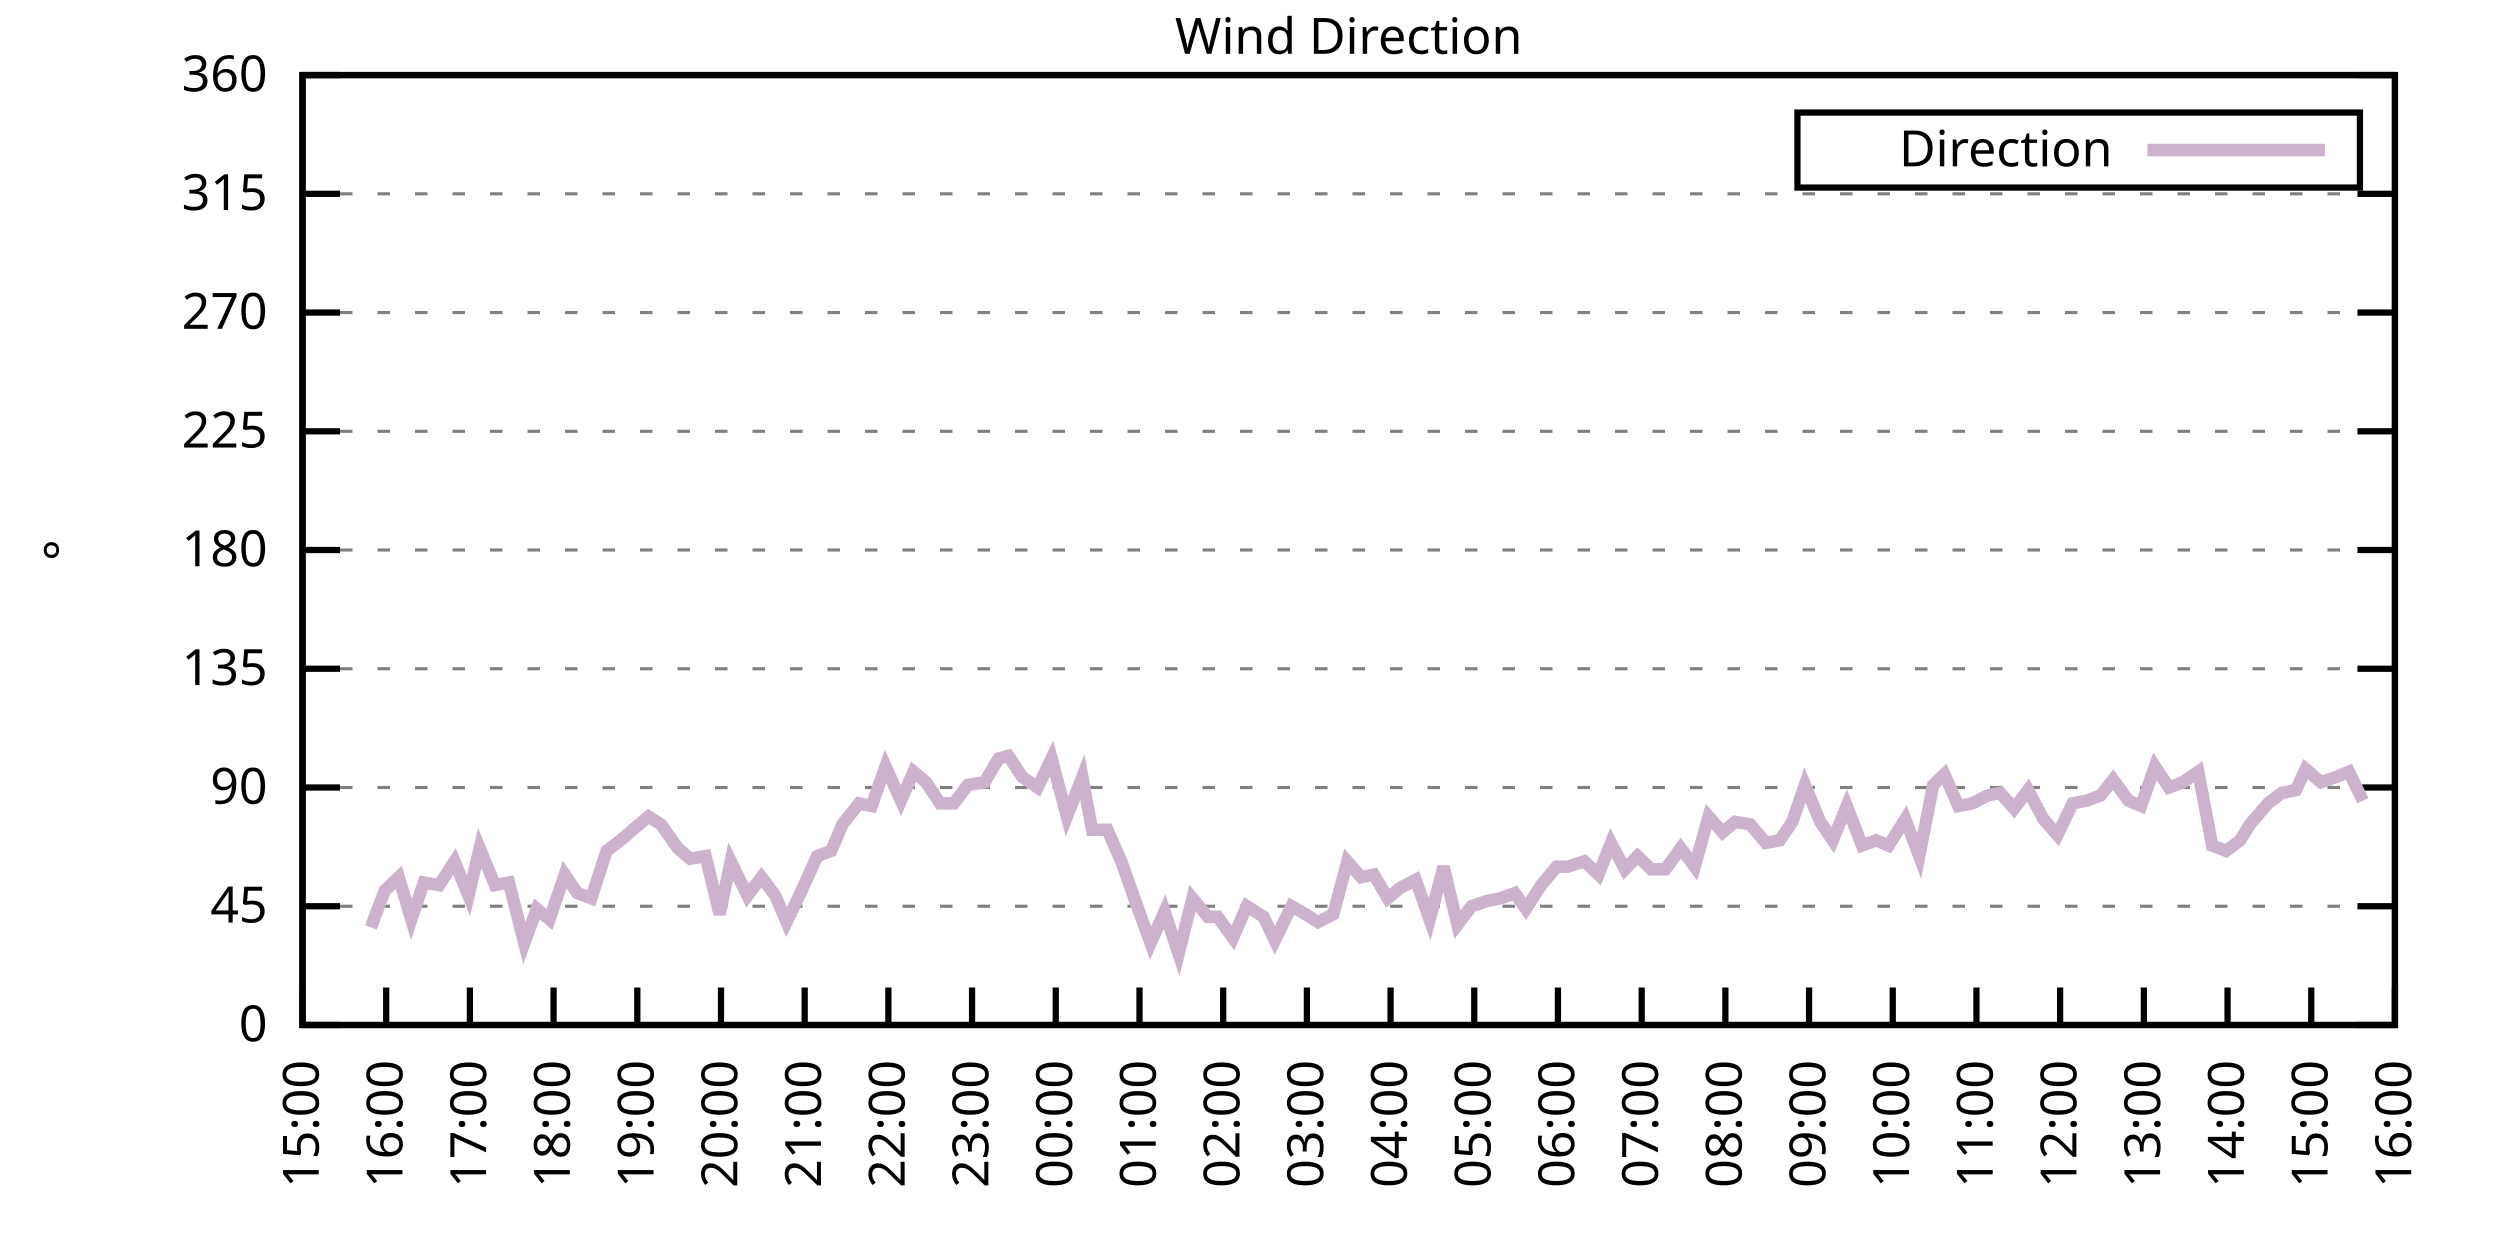
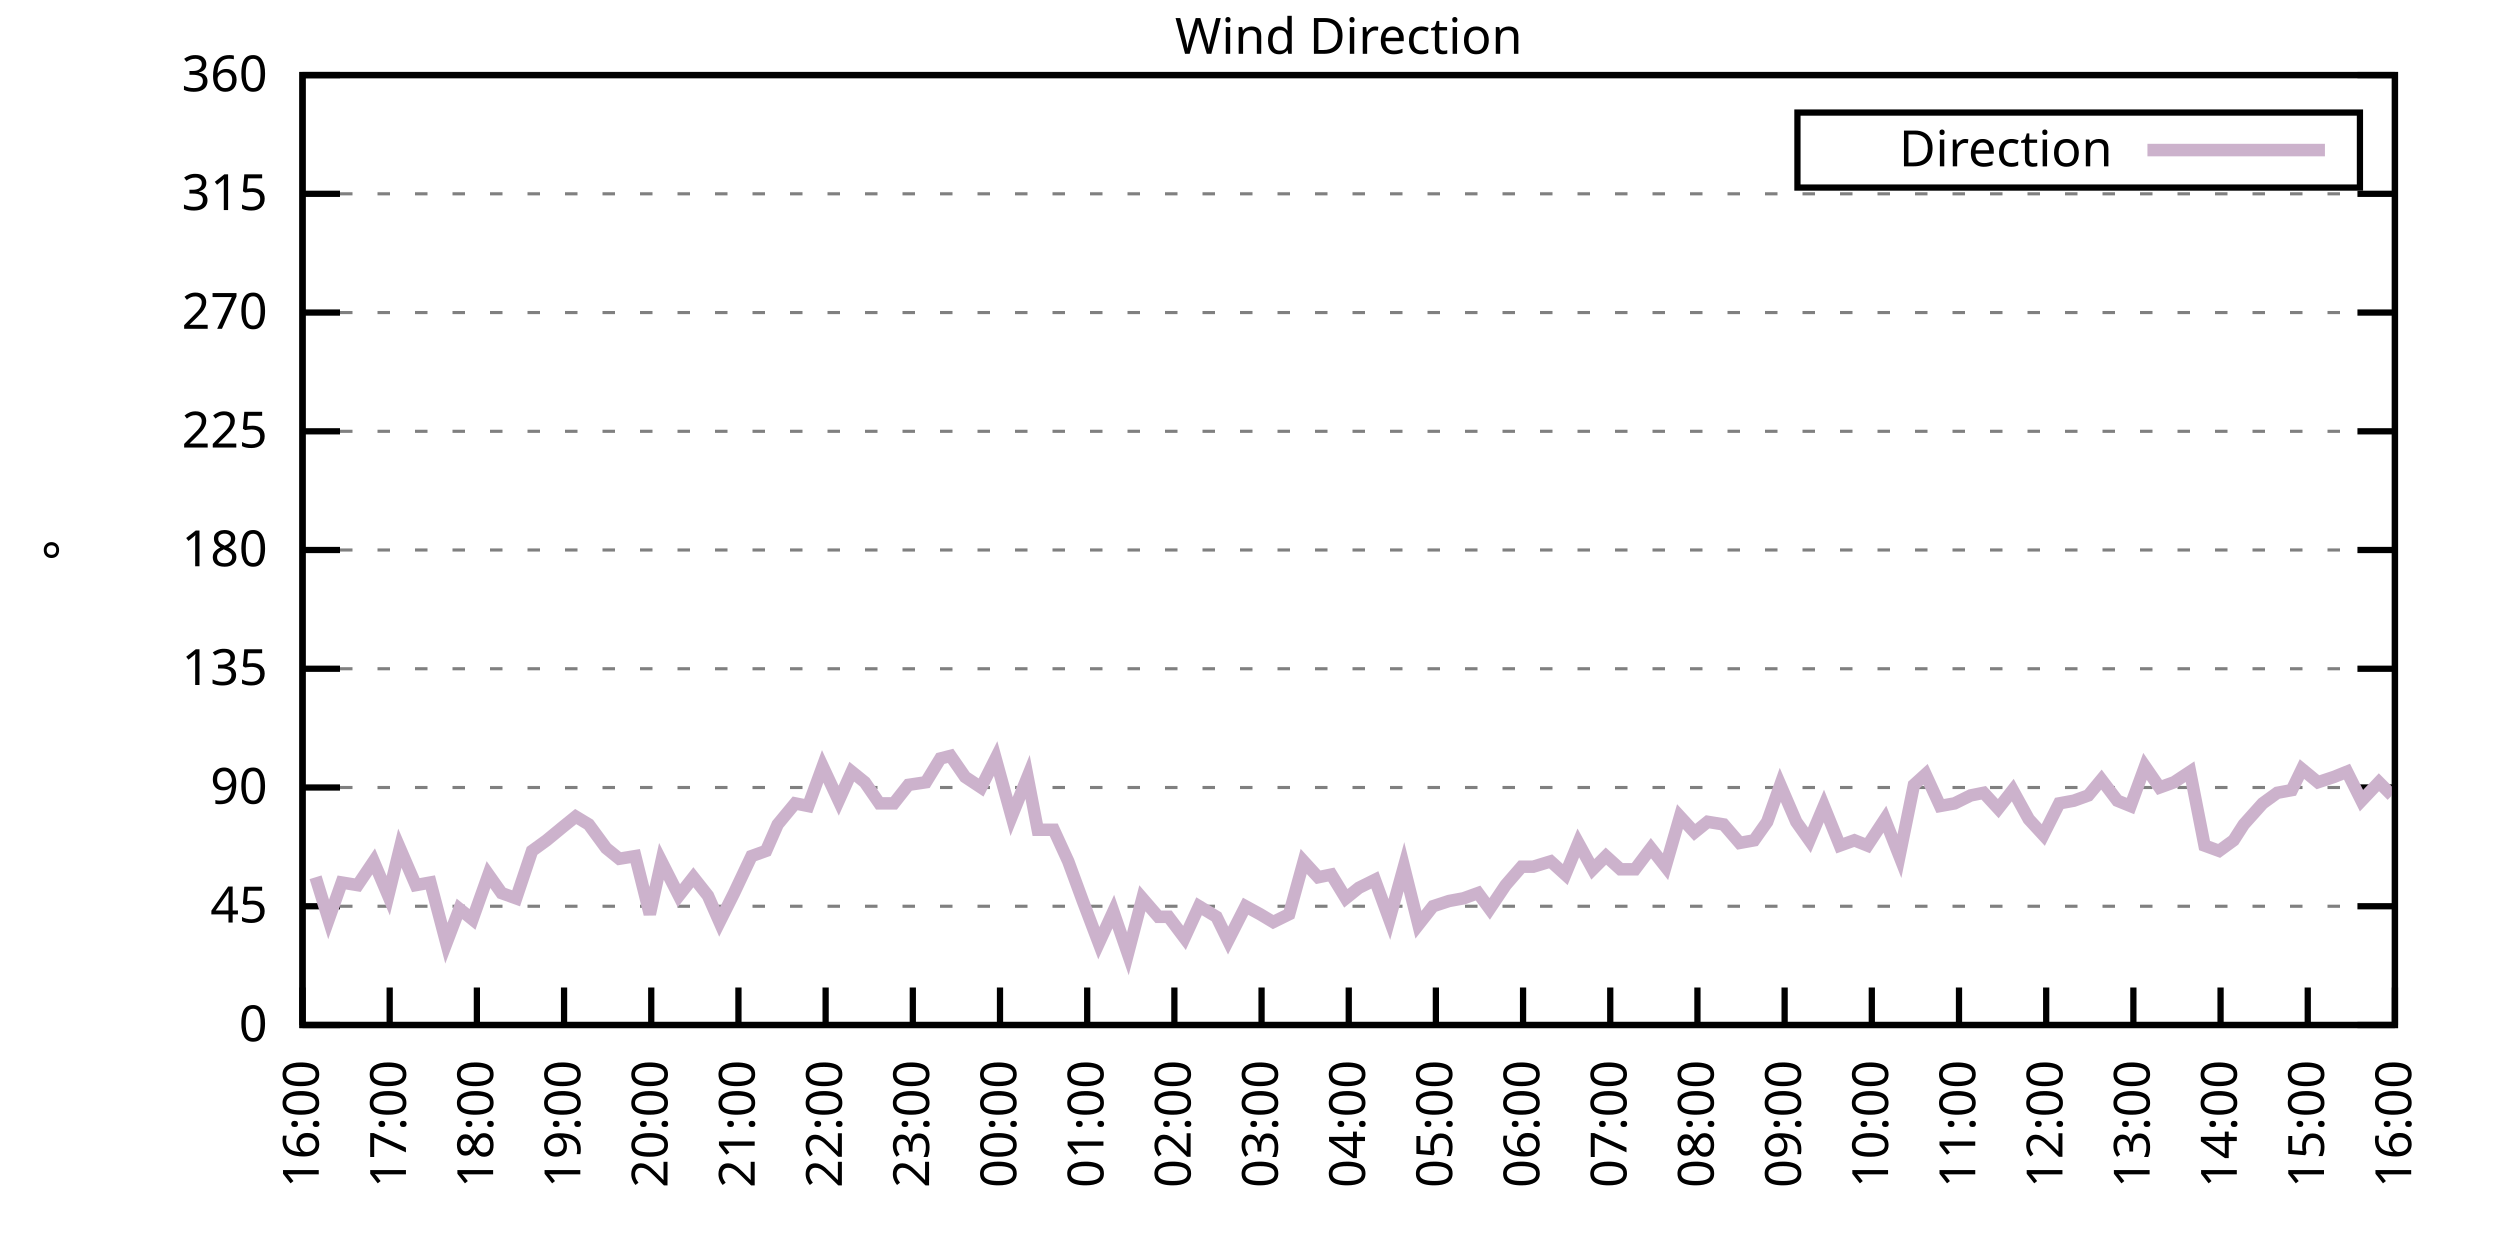
<svg xmlns="http://www.w3.org/2000/svg" xmlns:xlink="http://www.w3.org/1999/xlink" width="400" height="200" viewBox="0 0 400 200">
  <g id="gnuplot_canvas">
    <rect x="0" y="0" width="400" height="200" fill="none" />
    <defs>
      <circle id="gpDot" r="0.5" stroke-width="0.5" stroke="currentColor" />
      <path id="gpPt0" stroke-width="0.333" stroke="currentColor" d="M-1,0 h2 M0,-1 v2" />
      <path id="gpPt1" stroke-width="0.333" stroke="currentColor" d="M-1,-1 L1,1 M1,-1 L-1,1" />
      <path id="gpPt2" stroke-width="0.333" stroke="currentColor" d="M-1,0 L1,0 M0,-1 L0,1 M-1,-1 L1,1 M-1,1 L1,-1" />
      <rect id="gpPt3" stroke-width="0.333" stroke="currentColor" x="-1" y="-1" width="2" height="2" />
      <rect id="gpPt4" stroke-width="0.333" stroke="currentColor" fill="currentColor" x="-1" y="-1" width="2" height="2" />
      <circle id="gpPt5" stroke-width="0.333" stroke="currentColor" cx="0" cy="0" r="1" />
      <use xlink:href="#gpPt5" id="gpPt6" fill="currentColor" stroke="none" />
      <path id="gpPt7" stroke-width="0.333" stroke="currentColor" d="M0,-1.33 L-1.33,0.67 L1.33,0.67 z" />
      <use xlink:href="#gpPt7" id="gpPt8" fill="currentColor" stroke="none" />
      <use xlink:href="#gpPt7" id="gpPt9" stroke="currentColor" transform="rotate(180)" />
      <use xlink:href="#gpPt9" id="gpPt10" fill="currentColor" stroke="none" />
      <use xlink:href="#gpPt3" id="gpPt11" stroke="currentColor" transform="rotate(45)" />
      <use xlink:href="#gpPt11" id="gpPt12" fill="currentColor" stroke="none" />
      <path id="gpPt13" stroke-width="0.333" stroke="currentColor" d="M0,1.330 L1.265,0.411 L0.782,-1.067 L-0.782,-1.076 L-1.265,0.411 z" />
      <use xlink:href="#gpPt13" id="gpPt14" fill="currentColor" stroke="none" />
      <filter id="textbox" filterUnits="objectBoundingBox" x="0" y="0" height="1" width="1">
        <feFlood flood-color="white" flood-opacity="1" result="bgnd" />
        <feComposite in="SourceGraphic" in2="bgnd" operator="atop" />
      </filter>
      <filter id="greybox" filterUnits="objectBoundingBox" x="0" y="0" height="1" width="1">
        <feFlood flood-color="lightgrey" flood-opacity="1" result="grey" />
        <feComposite in="SourceGraphic" in2="grey" operator="atop" />
      </filter>
    </defs>
    <g fill="none" color="white" stroke="currentColor" stroke-width="1.00" stroke-linecap="butt" stroke-linejoin="miter">
</g>
    <g fill="none" color="black" stroke="currentColor" stroke-width="1.00" stroke-linecap="butt" stroke-linejoin="miter">
      <g stroke="none" shape-rendering="crispEdges">
        <polygon fill="rgb(255, 255, 255)" points="48.40,164.00 383.18,164.00 383.18,12.02 48.40,12.02 " />
      </g>
    </g>
    <g fill="none" color="black" stroke="currentColor" stroke-width="1.00" stroke-linecap="butt" stroke-linejoin="miter">
</g>
    <g fill="none" color="black" stroke="black" stroke-width="0.50" stroke-linecap="butt" stroke-linejoin="miter">
</g>
    <g fill="none" color="gray" stroke="currentColor" stroke-width="0.50" stroke-linecap="butt" stroke-linejoin="miter">
      <path stroke="gray" stroke-dasharray="2,4" class="gridline" d="M48.40,164.00 L383.19,164.00  " />
    </g>
    <g fill="none" color="gray" stroke="gray" stroke-width="1.00" stroke-linecap="butt" stroke-linejoin="miter">
</g>
    <g fill="none" color="black" stroke="currentColor" stroke-width="1.00" stroke-linecap="butt" stroke-linejoin="miter">
      <path stroke="black" d="M48.40,164.00 L54.40,164.00 M383.19,164.00 L377.19,164.00  " />
      <g transform="translate(42.80,166.60)" stroke="none" fill="black" font-family="Sans" font-size="8.00" text-anchor="end">
        <text>
          <tspan font-family="Sans"> 0</tspan>
        </text>
      </g>
    </g>
    <g fill="none" color="black" stroke="currentColor" stroke-width="1.00" stroke-linecap="butt" stroke-linejoin="miter">
</g>
    <g fill="none" color="black" stroke="black" stroke-width="0.50" stroke-linecap="butt" stroke-linejoin="miter">
</g>
    <g fill="none" color="gray" stroke="currentColor" stroke-width="0.50" stroke-linecap="butt" stroke-linejoin="miter">
      <path stroke="gray" stroke-dasharray="2,4" class="gridline" d="M48.40,145.00 L383.19,145.00  " />
    </g>
    <g fill="none" color="gray" stroke="gray" stroke-width="1.00" stroke-linecap="butt" stroke-linejoin="miter">
</g>
    <g fill="none" color="black" stroke="currentColor" stroke-width="1.00" stroke-linecap="butt" stroke-linejoin="miter">
      <path stroke="black" d="M48.40,145.00 L54.40,145.00 M383.19,145.00 L377.19,145.00  " />
      <g transform="translate(42.80,147.60)" stroke="none" fill="black" font-family="Sans" font-size="8.00" text-anchor="end">
        <text>
          <tspan font-family="Sans"> 45</tspan>
        </text>
      </g>
    </g>
    <g fill="none" color="black" stroke="currentColor" stroke-width="1.00" stroke-linecap="butt" stroke-linejoin="miter">
</g>
    <g fill="none" color="black" stroke="black" stroke-width="0.50" stroke-linecap="butt" stroke-linejoin="miter">
</g>
    <g fill="none" color="gray" stroke="currentColor" stroke-width="0.50" stroke-linecap="butt" stroke-linejoin="miter">
      <path stroke="gray" stroke-dasharray="2,4" class="gridline" d="M48.40,126.00 L383.19,126.00  " />
    </g>
    <g fill="none" color="gray" stroke="gray" stroke-width="1.00" stroke-linecap="butt" stroke-linejoin="miter">
</g>
    <g fill="none" color="black" stroke="currentColor" stroke-width="1.00" stroke-linecap="butt" stroke-linejoin="miter">
      <path stroke="black" d="M48.40,126.00 L54.40,126.00 M383.19,126.00 L377.19,126.00  " />
      <g transform="translate(42.80,128.60)" stroke="none" fill="black" font-family="Sans" font-size="8.00" text-anchor="end">
        <text>
          <tspan font-family="Sans"> 90</tspan>
        </text>
      </g>
    </g>
    <g fill="none" color="black" stroke="currentColor" stroke-width="1.00" stroke-linecap="butt" stroke-linejoin="miter">
</g>
    <g fill="none" color="black" stroke="black" stroke-width="0.50" stroke-linecap="butt" stroke-linejoin="miter">
</g>
    <g fill="none" color="gray" stroke="currentColor" stroke-width="0.50" stroke-linecap="butt" stroke-linejoin="miter">
      <path stroke="gray" stroke-dasharray="2,4" class="gridline" d="M48.40,107.00 L383.19,107.00  " />
    </g>
    <g fill="none" color="gray" stroke="gray" stroke-width="1.00" stroke-linecap="butt" stroke-linejoin="miter">
</g>
    <g fill="none" color="black" stroke="currentColor" stroke-width="1.00" stroke-linecap="butt" stroke-linejoin="miter">
      <path stroke="black" d="M48.40,107.00 L54.40,107.00 M383.19,107.00 L377.19,107.00  " />
      <g transform="translate(42.80,109.60)" stroke="none" fill="black" font-family="Sans" font-size="8.00" text-anchor="end">
        <text>
          <tspan font-family="Sans"> 135</tspan>
        </text>
      </g>
    </g>
    <g fill="none" color="black" stroke="currentColor" stroke-width="1.00" stroke-linecap="butt" stroke-linejoin="miter">
</g>
    <g fill="none" color="black" stroke="black" stroke-width="0.50" stroke-linecap="butt" stroke-linejoin="miter">
</g>
    <g fill="none" color="gray" stroke="currentColor" stroke-width="0.50" stroke-linecap="butt" stroke-linejoin="miter">
      <path stroke="gray" stroke-dasharray="2,4" class="gridline" d="M48.40,88.00 L383.19,88.00  " />
    </g>
    <g fill="none" color="gray" stroke="gray" stroke-width="1.00" stroke-linecap="butt" stroke-linejoin="miter">
</g>
    <g fill="none" color="black" stroke="currentColor" stroke-width="1.00" stroke-linecap="butt" stroke-linejoin="miter">
      <path stroke="black" d="M48.40,88.00 L54.40,88.00 M383.19,88.00 L377.19,88.00  " />
      <g transform="translate(42.80,90.60)" stroke="none" fill="black" font-family="Sans" font-size="8.00" text-anchor="end">
        <text>
          <tspan font-family="Sans"> 180</tspan>
        </text>
      </g>
    </g>
    <g fill="none" color="black" stroke="currentColor" stroke-width="1.00" stroke-linecap="butt" stroke-linejoin="miter">
</g>
    <g fill="none" color="black" stroke="black" stroke-width="0.50" stroke-linecap="butt" stroke-linejoin="miter">
</g>
    <g fill="none" color="gray" stroke="currentColor" stroke-width="0.50" stroke-linecap="butt" stroke-linejoin="miter">
      <path stroke="gray" stroke-dasharray="2,4" class="gridline" d="M48.40,69.01 L383.19,69.01  " />
    </g>
    <g fill="none" color="gray" stroke="gray" stroke-width="1.00" stroke-linecap="butt" stroke-linejoin="miter">
</g>
    <g fill="none" color="black" stroke="currentColor" stroke-width="1.00" stroke-linecap="butt" stroke-linejoin="miter">
      <path stroke="black" d="M48.40,69.01 L54.40,69.01 M383.19,69.01 L377.19,69.01  " />
      <g transform="translate(42.80,71.61)" stroke="none" fill="black" font-family="Sans" font-size="8.00" text-anchor="end">
        <text>
          <tspan font-family="Sans"> 225</tspan>
        </text>
      </g>
    </g>
    <g fill="none" color="black" stroke="currentColor" stroke-width="1.00" stroke-linecap="butt" stroke-linejoin="miter">
</g>
    <g fill="none" color="black" stroke="black" stroke-width="0.50" stroke-linecap="butt" stroke-linejoin="miter">
</g>
    <g fill="none" color="gray" stroke="currentColor" stroke-width="0.50" stroke-linecap="butt" stroke-linejoin="miter">
      <path stroke="gray" stroke-dasharray="2,4" class="gridline" d="M48.40,50.01 L383.19,50.01  " />
    </g>
    <g fill="none" color="gray" stroke="gray" stroke-width="1.00" stroke-linecap="butt" stroke-linejoin="miter">
</g>
    <g fill="none" color="black" stroke="currentColor" stroke-width="1.00" stroke-linecap="butt" stroke-linejoin="miter">
      <path stroke="black" d="M48.40,50.01 L54.40,50.01 M383.19,50.01 L377.19,50.01  " />
      <g transform="translate(42.80,52.61)" stroke="none" fill="black" font-family="Sans" font-size="8.00" text-anchor="end">
        <text>
          <tspan font-family="Sans"> 270</tspan>
        </text>
      </g>
    </g>
    <g fill="none" color="black" stroke="currentColor" stroke-width="1.00" stroke-linecap="butt" stroke-linejoin="miter">
</g>
    <g fill="none" color="black" stroke="black" stroke-width="0.50" stroke-linecap="butt" stroke-linejoin="miter">
</g>
    <g fill="none" color="gray" stroke="currentColor" stroke-width="0.50" stroke-linecap="butt" stroke-linejoin="miter">
      <path stroke="gray" stroke-dasharray="2,4" class="gridline" d="M48.40,31.01 L383.19,31.01  " />
    </g>
    <g fill="none" color="gray" stroke="gray" stroke-width="1.00" stroke-linecap="butt" stroke-linejoin="miter">
</g>
    <g fill="none" color="black" stroke="currentColor" stroke-width="1.00" stroke-linecap="butt" stroke-linejoin="miter">
      <path stroke="black" d="M48.40,31.01 L54.40,31.01 M383.19,31.01 L377.19,31.01  " />
      <g transform="translate(42.80,33.61)" stroke="none" fill="black" font-family="Sans" font-size="8.00" text-anchor="end">
        <text>
          <tspan font-family="Sans"> 315</tspan>
        </text>
      </g>
    </g>
    <g fill="none" color="black" stroke="currentColor" stroke-width="1.00" stroke-linecap="butt" stroke-linejoin="miter">
</g>
    <g fill="none" color="black" stroke="black" stroke-width="0.50" stroke-linecap="butt" stroke-linejoin="miter">
</g>
    <g fill="none" color="gray" stroke="currentColor" stroke-width="0.50" stroke-linecap="butt" stroke-linejoin="miter">
      <path stroke="gray" stroke-dasharray="2,4" class="gridline" d="M48.40,12.01 L383.19,12.01  " />
    </g>
    <g fill="none" color="gray" stroke="gray" stroke-width="1.00" stroke-linecap="butt" stroke-linejoin="miter">
</g>
    <g fill="none" color="black" stroke="currentColor" stroke-width="1.00" stroke-linecap="butt" stroke-linejoin="miter">
      <path stroke="black" d="M48.40,12.01 L54.40,12.01 M383.19,12.01 L377.19,12.01  " />
      <g transform="translate(42.80,14.61)" stroke="none" fill="black" font-family="Sans" font-size="8.00" text-anchor="end">
        <text>
          <tspan font-family="Sans"> 360</tspan>
        </text>
      </g>
    </g>
    <g fill="none" color="black" stroke="currentColor" stroke-width="1.00" stroke-linecap="butt" stroke-linejoin="miter">
      <path stroke="black" d="M48.40,164.00 L48.40,158.00  " />
      <g transform="translate(51.00,169.60) rotate(270.00)" stroke="none" fill="black" font-family="Sans" font-size="8.00" text-anchor="end">
        <text>
-           <tspan font-family="Sans">15:00</tspan>
-         </text>
-       </g>
-     </g>
-     <g fill="none" color="black" stroke="currentColor" stroke-width="1.00" stroke-linecap="butt" stroke-linejoin="miter">
-       <path stroke="black" d="M61.79,164.00 L61.79,158.00  " />
-       <g transform="translate(64.39,169.60) rotate(270.00)" stroke="none" fill="black" font-family="Sans" font-size="8.00" text-anchor="end">
-         <text>
          <tspan font-family="Sans">16:00</tspan>
        </text>
      </g>
    </g>
    <g fill="none" color="black" stroke="currentColor" stroke-width="1.00" stroke-linecap="butt" stroke-linejoin="miter">
-       <path stroke="black" d="M75.18,164.00 L75.18,158.00  " />
-       <g transform="translate(77.78,169.60) rotate(270.00)" stroke="none" fill="black" font-family="Sans" font-size="8.00" text-anchor="end">
+       <path stroke="black" d="M62.35,164.00 L62.35,158.00  " />
+       <g transform="translate(64.95,169.60) rotate(270.00)" stroke="none" fill="black" font-family="Sans" font-size="8.00" text-anchor="end">
        <text>
          <tspan font-family="Sans">17:00</tspan>
        </text>
      </g>
    </g>
    <g fill="none" color="black" stroke="currentColor" stroke-width="1.00" stroke-linecap="butt" stroke-linejoin="miter">
-       <path stroke="black" d="M88.57,164.00 L88.57,158.00  " />
-       <g transform="translate(91.17,169.60) rotate(270.00)" stroke="none" fill="black" font-family="Sans" font-size="8.00" text-anchor="end">
+       <path stroke="black" d="M76.30,164.00 L76.30,158.00  " />
+       <g transform="translate(78.90,169.60) rotate(270.00)" stroke="none" fill="black" font-family="Sans" font-size="8.00" text-anchor="end">
        <text>
          <tspan font-family="Sans">18:00</tspan>
        </text>
      </g>
    </g>
    <g fill="none" color="black" stroke="currentColor" stroke-width="1.00" stroke-linecap="butt" stroke-linejoin="miter">
-       <path stroke="black" d="M101.97,164.00 L101.97,158.00  " />
-       <g transform="translate(104.57,169.60) rotate(270.00)" stroke="none" fill="black" font-family="Sans" font-size="8.00" text-anchor="end">
+       <path stroke="black" d="M90.25,164.00 L90.25,158.00  " />
+       <g transform="translate(92.85,169.60) rotate(270.00)" stroke="none" fill="black" font-family="Sans" font-size="8.00" text-anchor="end">
        <text>
          <tspan font-family="Sans">19:00</tspan>
        </text>
      </g>
    </g>
    <g fill="none" color="black" stroke="currentColor" stroke-width="1.00" stroke-linecap="butt" stroke-linejoin="miter">
-       <path stroke="black" d="M115.36,164.00 L115.36,158.00  " />
-       <g transform="translate(117.96,169.60) rotate(270.00)" stroke="none" fill="black" font-family="Sans" font-size="8.00" text-anchor="end">
+       <path stroke="black" d="M104.20,164.00 L104.20,158.00  " />
+       <g transform="translate(106.80,169.60) rotate(270.00)" stroke="none" fill="black" font-family="Sans" font-size="8.00" text-anchor="end">
        <text>
          <tspan font-family="Sans">20:00</tspan>
        </text>
      </g>
    </g>
    <g fill="none" color="black" stroke="currentColor" stroke-width="1.00" stroke-linecap="butt" stroke-linejoin="miter">
-       <path stroke="black" d="M128.75,164.00 L128.75,158.00  " />
-       <g transform="translate(131.35,169.60) rotate(270.00)" stroke="none" fill="black" font-family="Sans" font-size="8.00" text-anchor="end">
+       <path stroke="black" d="M118.15,164.00 L118.15,158.00  " />
+       <g transform="translate(120.75,169.60) rotate(270.00)" stroke="none" fill="black" font-family="Sans" font-size="8.00" text-anchor="end">
        <text>
          <tspan font-family="Sans">21:00</tspan>
        </text>
      </g>
    </g>
    <g fill="none" color="black" stroke="currentColor" stroke-width="1.00" stroke-linecap="butt" stroke-linejoin="miter">
-       <path stroke="black" d="M142.14,164.00 L142.14,158.00  " />
-       <g transform="translate(144.74,169.60) rotate(270.00)" stroke="none" fill="black" font-family="Sans" font-size="8.00" text-anchor="end">
+       <path stroke="black" d="M132.10,164.00 L132.10,158.00  " />
+       <g transform="translate(134.70,169.60) rotate(270.00)" stroke="none" fill="black" font-family="Sans" font-size="8.00" text-anchor="end">
        <text>
          <tspan font-family="Sans">22:00</tspan>
        </text>
      </g>
    </g>
    <g fill="none" color="black" stroke="currentColor" stroke-width="1.00" stroke-linecap="butt" stroke-linejoin="miter">
-       <path stroke="black" d="M155.53,164.00 L155.53,158.00  " />
-       <g transform="translate(158.13,169.60) rotate(270.00)" stroke="none" fill="black" font-family="Sans" font-size="8.00" text-anchor="end">
+       <path stroke="black" d="M146.05,164.00 L146.05,158.00  " />
+       <g transform="translate(148.65,169.60) rotate(270.00)" stroke="none" fill="black" font-family="Sans" font-size="8.00" text-anchor="end">
        <text>
          <tspan font-family="Sans">23:00</tspan>
        </text>
      </g>
    </g>
    <g fill="none" color="black" stroke="currentColor" stroke-width="1.00" stroke-linecap="butt" stroke-linejoin="miter">
-       <path stroke="black" d="M168.92,164.00 L168.92,158.00  " />
-       <g transform="translate(171.52,169.60) rotate(270.00)" stroke="none" fill="black" font-family="Sans" font-size="8.00" text-anchor="end">
+       <path stroke="black" d="M160.00,164.00 L160.00,158.00  " />
+       <g transform="translate(162.60,169.60) rotate(270.00)" stroke="none" fill="black" font-family="Sans" font-size="8.00" text-anchor="end">
        <text>
          <tspan font-family="Sans">00:00</tspan>
        </text>
      </g>
    </g>
    <g fill="none" color="black" stroke="currentColor" stroke-width="1.00" stroke-linecap="butt" stroke-linejoin="miter">
-       <path stroke="black" d="M182.32,164.00 L182.32,158.00  " />
-       <g transform="translate(184.92,169.60) rotate(270.00)" stroke="none" fill="black" font-family="Sans" font-size="8.00" text-anchor="end">
+       <path stroke="black" d="M173.95,164.00 L173.95,158.00  " />
+       <g transform="translate(176.55,169.60) rotate(270.00)" stroke="none" fill="black" font-family="Sans" font-size="8.00" text-anchor="end">
        <text>
          <tspan font-family="Sans">01:00</tspan>
        </text>
      </g>
    </g>
    <g fill="none" color="black" stroke="currentColor" stroke-width="1.00" stroke-linecap="butt" stroke-linejoin="miter">
-       <path stroke="black" d="M195.71,164.00 L195.71,158.00  " />
-       <g transform="translate(198.31,169.60) rotate(270.00)" stroke="none" fill="black" font-family="Sans" font-size="8.00" text-anchor="end">
+       <path stroke="black" d="M187.90,164.00 L187.90,158.00  " />
+       <g transform="translate(190.50,169.60) rotate(270.00)" stroke="none" fill="black" font-family="Sans" font-size="8.00" text-anchor="end">
        <text>
          <tspan font-family="Sans">02:00</tspan>
        </text>
      </g>
    </g>
    <g fill="none" color="black" stroke="currentColor" stroke-width="1.00" stroke-linecap="butt" stroke-linejoin="miter">
-       <path stroke="black" d="M209.10,164.00 L209.10,158.00  " />
-       <g transform="translate(211.70,169.60) rotate(270.00)" stroke="none" fill="black" font-family="Sans" font-size="8.00" text-anchor="end">
+       <path stroke="black" d="M201.85,164.00 L201.85,158.00  " />
+       <g transform="translate(204.45,169.60) rotate(270.00)" stroke="none" fill="black" font-family="Sans" font-size="8.00" text-anchor="end">
        <text>
          <tspan font-family="Sans">03:00</tspan>
        </text>
      </g>
    </g>
    <g fill="none" color="black" stroke="currentColor" stroke-width="1.00" stroke-linecap="butt" stroke-linejoin="miter">
-       <path stroke="black" d="M222.49,164.00 L222.49,158.00  " />
-       <g transform="translate(225.09,169.60) rotate(270.00)" stroke="none" fill="black" font-family="Sans" font-size="8.00" text-anchor="end">
+       <path stroke="black" d="M215.80,164.00 L215.80,158.00  " />
+       <g transform="translate(218.40,169.60) rotate(270.00)" stroke="none" fill="black" font-family="Sans" font-size="8.00" text-anchor="end">
        <text>
          <tspan font-family="Sans">04:00</tspan>
        </text>
      </g>
    </g>
    <g fill="none" color="black" stroke="currentColor" stroke-width="1.00" stroke-linecap="butt" stroke-linejoin="miter">
-       <path stroke="black" d="M235.88,164.00 L235.88,158.00  " />
-       <g transform="translate(238.48,169.60) rotate(270.00)" stroke="none" fill="black" font-family="Sans" font-size="8.00" text-anchor="end">
+       <path stroke="black" d="M229.74,164.00 L229.74,158.00  " />
+       <g transform="translate(232.34,169.60) rotate(270.00)" stroke="none" fill="black" font-family="Sans" font-size="8.00" text-anchor="end">
        <text>
          <tspan font-family="Sans">05:00</tspan>
        </text>
      </g>
    </g>
    <g fill="none" color="black" stroke="currentColor" stroke-width="1.00" stroke-linecap="butt" stroke-linejoin="miter">
-       <path stroke="black" d="M249.27,164.00 L249.27,158.00  " />
-       <g transform="translate(251.87,169.60) rotate(270.00)" stroke="none" fill="black" font-family="Sans" font-size="8.00" text-anchor="end">
+       <path stroke="black" d="M243.69,164.00 L243.69,158.00  " />
+       <g transform="translate(246.29,169.60) rotate(270.00)" stroke="none" fill="black" font-family="Sans" font-size="8.00" text-anchor="end">
        <text>
          <tspan font-family="Sans">06:00</tspan>
        </text>
      </g>
    </g>
    <g fill="none" color="black" stroke="currentColor" stroke-width="1.00" stroke-linecap="butt" stroke-linejoin="miter">
-       <path stroke="black" d="M262.67,164.00 L262.67,158.00  " />
-       <g transform="translate(265.27,169.60) rotate(270.00)" stroke="none" fill="black" font-family="Sans" font-size="8.00" text-anchor="end">
+       <path stroke="black" d="M257.64,164.00 L257.64,158.00  " />
+       <g transform="translate(260.24,169.60) rotate(270.00)" stroke="none" fill="black" font-family="Sans" font-size="8.00" text-anchor="end">
        <text>
          <tspan font-family="Sans">07:00</tspan>
        </text>
      </g>
    </g>
    <g fill="none" color="black" stroke="currentColor" stroke-width="1.00" stroke-linecap="butt" stroke-linejoin="miter">
-       <path stroke="black" d="M276.06,164.00 L276.06,158.00  " />
-       <g transform="translate(278.66,169.60) rotate(270.00)" stroke="none" fill="black" font-family="Sans" font-size="8.00" text-anchor="end">
+       <path stroke="black" d="M271.59,164.00 L271.59,158.00  " />
+       <g transform="translate(274.19,169.60) rotate(270.00)" stroke="none" fill="black" font-family="Sans" font-size="8.00" text-anchor="end">
        <text>
          <tspan font-family="Sans">08:00</tspan>
        </text>
      </g>
    </g>
    <g fill="none" color="black" stroke="currentColor" stroke-width="1.00" stroke-linecap="butt" stroke-linejoin="miter">
-       <path stroke="black" d="M289.45,164.00 L289.45,158.00  " />
-       <g transform="translate(292.05,169.60) rotate(270.00)" stroke="none" fill="black" font-family="Sans" font-size="8.00" text-anchor="end">
+       <path stroke="black" d="M285.54,164.00 L285.54,158.00  " />
+       <g transform="translate(288.14,169.60) rotate(270.00)" stroke="none" fill="black" font-family="Sans" font-size="8.00" text-anchor="end">
        <text>
          <tspan font-family="Sans">09:00</tspan>
        </text>
      </g>
    </g>
    <g fill="none" color="black" stroke="currentColor" stroke-width="1.00" stroke-linecap="butt" stroke-linejoin="miter">
-       <path stroke="black" d="M302.84,164.00 L302.84,158.00  " />
-       <g transform="translate(305.44,169.60) rotate(270.00)" stroke="none" fill="black" font-family="Sans" font-size="8.00" text-anchor="end">
+       <path stroke="black" d="M299.49,164.00 L299.49,158.00  " />
+       <g transform="translate(302.09,169.60) rotate(270.00)" stroke="none" fill="black" font-family="Sans" font-size="8.00" text-anchor="end">
        <text>
          <tspan font-family="Sans">10:00</tspan>
        </text>
      </g>
    </g>
    <g fill="none" color="black" stroke="currentColor" stroke-width="1.00" stroke-linecap="butt" stroke-linejoin="miter">
-       <path stroke="black" d="M316.23,164.00 L316.23,158.00  " />
-       <g transform="translate(318.83,169.60) rotate(270.00)" stroke="none" fill="black" font-family="Sans" font-size="8.00" text-anchor="end">
+       <path stroke="black" d="M313.44,164.00 L313.44,158.00  " />
+       <g transform="translate(316.04,169.60) rotate(270.00)" stroke="none" fill="black" font-family="Sans" font-size="8.00" text-anchor="end">
        <text>
          <tspan font-family="Sans">11:00</tspan>
        </text>
      </g>
    </g>
    <g fill="none" color="black" stroke="currentColor" stroke-width="1.00" stroke-linecap="butt" stroke-linejoin="miter">
-       <path stroke="black" d="M329.62,164.00 L329.62,158.00  " />
-       <g transform="translate(332.22,169.60) rotate(270.00)" stroke="none" fill="black" font-family="Sans" font-size="8.00" text-anchor="end">
+       <path stroke="black" d="M327.39,164.00 L327.39,158.00  " />
+       <g transform="translate(329.99,169.60) rotate(270.00)" stroke="none" fill="black" font-family="Sans" font-size="8.00" text-anchor="end">
        <text>
          <tspan font-family="Sans">12:00</tspan>
        </text>
      </g>
    </g>
    <g fill="none" color="black" stroke="currentColor" stroke-width="1.00" stroke-linecap="butt" stroke-linejoin="miter">
-       <path stroke="black" d="M343.02,164.00 L343.02,158.00  " />
-       <g transform="translate(345.62,169.60) rotate(270.00)" stroke="none" fill="black" font-family="Sans" font-size="8.00" text-anchor="end">
+       <path stroke="black" d="M341.34,164.00 L341.34,158.00  " />
+       <g transform="translate(343.94,169.60) rotate(270.00)" stroke="none" fill="black" font-family="Sans" font-size="8.00" text-anchor="end">
        <text>
          <tspan font-family="Sans">13:00</tspan>
        </text>
      </g>
    </g>
    <g fill="none" color="black" stroke="currentColor" stroke-width="1.00" stroke-linecap="butt" stroke-linejoin="miter">
-       <path stroke="black" d="M356.41,164.00 L356.41,158.00  " />
-       <g transform="translate(359.01,169.60) rotate(270.00)" stroke="none" fill="black" font-family="Sans" font-size="8.00" text-anchor="end">
+       <path stroke="black" d="M355.29,164.00 L355.29,158.00  " />
+       <g transform="translate(357.89,169.60) rotate(270.00)" stroke="none" fill="black" font-family="Sans" font-size="8.00" text-anchor="end">
        <text>
          <tspan font-family="Sans">14:00</tspan>
        </text>
      </g>
    </g>
    <g fill="none" color="black" stroke="currentColor" stroke-width="1.00" stroke-linecap="butt" stroke-linejoin="miter">
-       <path stroke="black" d="M369.80,164.00 L369.80,158.00  " />
-       <g transform="translate(372.40,169.60) rotate(270.00)" stroke="none" fill="black" font-family="Sans" font-size="8.00" text-anchor="end">
+       <path stroke="black" d="M369.24,164.00 L369.24,158.00  " />
+       <g transform="translate(371.84,169.60) rotate(270.00)" stroke="none" fill="black" font-family="Sans" font-size="8.00" text-anchor="end">
        <text>
          <tspan font-family="Sans">15:00</tspan>
        </text>
      </g>
    </g>
    <g fill="none" color="black" stroke="currentColor" stroke-width="1.00" stroke-linecap="butt" stroke-linejoin="miter">
      <path stroke="black" d="M383.19,164.00 L383.19,158.00  " />
      <g transform="translate(385.79,169.60) rotate(270.00)" stroke="none" fill="black" font-family="Sans" font-size="8.00" text-anchor="end">
        <text>
          <tspan font-family="Sans">16:00</tspan>
        </text>
      </g>
    </g>
    <g fill="none" color="black" stroke="currentColor" stroke-width="1.00" stroke-linecap="butt" stroke-linejoin="miter">
</g>
    <g fill="none" color="black" stroke="currentColor" stroke-width="1.00" stroke-linecap="butt" stroke-linejoin="miter">
      <path stroke="black" d="M48.40,12.01 L48.40,164.00 L383.19,164.00 L383.19,12.01 L48.40,12.01 Z  " />
    </g>
    <g fill="none" color="black" stroke="currentColor" stroke-width="1.00" stroke-linecap="butt" stroke-linejoin="miter">
</g>
    <g fill="none" color="black" stroke="currentColor" stroke-width="1.00" stroke-linecap="butt" stroke-linejoin="miter">
      <path stroke="black" d="M287.59,30.01 L287.59,18.01 L377.59,18.01 L377.59,30.01 L287.59,30.01 Z  " />
    </g>
    <g id="Wind_direction_plot_1">
      <g fill="none" color="white" stroke="black" stroke-width="2.00" stroke-linecap="butt" stroke-linejoin="miter">
</g>
      <g fill="none" color="black" stroke="currentColor" stroke-width="2.00" stroke-linecap="butt" stroke-linejoin="miter">
        <g transform="translate(337.99,26.61)" stroke="none" fill="black" font-family="Sans" font-size="8.00" text-anchor="end">
          <text>
            <tspan font-family="Sans">Direction</tspan>
          </text>
        </g>
      </g>
      <g fill="none" color="black" stroke="currentColor" stroke-width="2.00" stroke-linecap="butt" stroke-linejoin="miter">
-         <path stroke="rgb(204, 178, 204)" d="M343.59,24.01 L371.99,24.01 M59.34,148.38 L61.57,142.47 L63.80,140.36 L65.81,147.11 L67.82,141.20 L70.27,141.62   L72.73,137.82 L74.96,143.31 L76.75,135.71 L79.20,141.62 L81.43,141.20 L83.89,150.91 L85.90,145.42 L87.91,147.11   L90.36,139.93 L92.37,142.89 L94.60,143.73 L97.06,136.14 L99.29,134.45 L101.74,132.34 L103.75,130.65 L105.76,131.91   L108.44,135.71 L110.45,137.40 L112.90,136.98 L115.13,146.27 L116.92,137.82 L119.60,143.31 L121.83,140.36 L124.06,143.31   L125.85,147.53 L128.08,142.89 L130.76,136.98 L132.99,136.14 L134.78,131.91 L137.45,128.54 L139.46,128.96 L141.69,122.62   L144.15,128.11 L146.16,123.47 L148.17,125.16 L150.40,128.54 L152.63,128.54 L154.86,125.58 L157.54,125.16 L159.77,121.36   L161.34,120.94 L163.57,124.31 L166.02,126.00 L168.25,121.36 L170.71,130.65 L173.17,124.31 L174.73,132.76 L177.18,132.76   L179.41,137.82 L181.65,144.16 L184.10,150.91 L186.33,145.85 L188.57,152.60 L190.80,143.73 L193.25,146.69 L194.81,146.69   L197.27,150.07 L199.50,145.00 L202.18,146.69 L203.97,150.49 L206.64,145.00 L208.88,146.27 L210.88,147.53 L213.34,146.27   L215.57,137.82 L217.80,140.36 L219.81,139.93 L222.04,143.73 L224.05,142.05 L226.51,140.78 L228.74,147.11 L230.97,138.67   L233.20,147.96 L235.44,145.00 L237.89,144.16 L240.12,143.73 L242.36,142.89 L244.14,145.42 L246.60,141.62 L249.05,138.67   L250.84,138.67 L253.51,137.82 L255.75,139.93 L257.76,134.87 L259.99,139.09 L262.00,136.98 L264.23,139.09 L266.46,139.09   L268.92,135.71 L271.15,138.67 L273.38,130.65 L275.61,133.18 L277.62,131.49 L280.07,131.91 L282.53,134.87 L284.76,134.45   L286.77,131.49 L288.78,125.58 L291.23,131.49 L293.24,134.45 L295.48,128.96 L297.93,135.29 L300.16,134.45 L302.17,135.29   L304.85,131.07 L307.08,136.98 L309.31,125.58 L311.10,123.89 L313.33,128.96 L315.56,128.54 L318.02,127.27 L320.03,126.85   L322.26,129.38 L324.49,126.42 L326.95,131.07 L329.18,133.60 L331.63,128.54 L333.86,128.11 L336.10,127.27 L338.10,124.74   L340.56,128.11 L342.57,128.96 L344.80,122.62 L347.03,126.00 L349.26,125.16 L351.72,123.47 L353.95,135.29 L356.18,136.14   L358.42,134.45 L359.98,131.91 L362.88,128.54 L365.11,126.85 L367.34,126.42 L368.91,123.05 L371.36,125.16 L373.82,124.31   L375.82,123.47 L378.06,128.11  " />
+         <path stroke="rgb(204, 178, 204)" d="M343.59,24.01 L371.99,24.01 M50.49,140.36 L52.58,147.11 L54.68,141.20 L57.23,141.62 L59.79,137.82 L62.12,143.31   L63.98,135.71 L66.53,141.62 L68.86,141.20 L71.42,150.91 L73.51,145.42 L75.60,147.11 L78.16,139.93 L80.25,142.89   L82.58,143.73 L85.13,136.14 L87.46,134.45 L90.02,132.34 L92.11,130.65 L94.20,131.91 L96.99,135.71 L99.08,137.40   L101.64,136.98 L103.97,146.27 L105.83,137.82 L108.62,143.31 L110.94,140.36 L113.27,143.31 L115.13,147.53 L117.45,142.89   L120.24,136.98 L122.57,136.14 L124.43,131.91 L127.22,128.54 L129.31,128.96 L131.63,122.62 L134.19,128.11 L136.28,123.47   L138.37,125.16 L140.70,128.54 L143.02,128.54 L145.35,125.58 L148.14,125.16 L150.46,121.36 L152.09,120.94 L154.42,124.31   L156.97,126.00 L159.30,121.36 L161.86,130.65 L164.41,124.31 L166.04,132.76 L168.60,132.76 L170.92,137.82 L173.25,144.16   L175.81,150.91 L178.13,145.85 L180.46,152.60 L182.78,143.73 L185.34,146.69 L186.97,146.69 L189.52,150.07 L191.85,145.00   L194.64,146.69 L196.50,150.49 L199.29,145.00 L201.61,146.27 L203.71,147.53 L206.26,146.27 L208.59,137.82 L210.91,140.36   L213.01,139.93 L215.33,143.73 L217.42,142.05 L219.98,140.78 L222.30,147.11 L224.63,138.67 L226.95,147.96 L229.28,145.00   L231.84,144.16 L234.16,143.73 L236.49,142.89 L238.35,145.42 L240.90,141.62 L243.46,138.67 L245.32,138.67 L248.11,137.82   L250.44,139.93 L252.53,134.87 L254.85,139.09 L256.95,136.98 L259.27,139.09 L261.60,139.09 L264.15,135.71 L266.48,138.67   L268.80,130.65 L271.13,133.18 L273.22,131.49 L275.78,131.91 L278.34,134.87 L280.66,134.45 L282.75,131.49 L284.85,125.58   L287.40,131.49 L289.50,134.45 L291.82,128.96 L294.38,135.29 L296.70,134.45 L298.80,135.29 L301.58,131.07 L303.91,136.98   L306.23,125.58 L308.09,123.89 L310.42,128.96 L312.74,128.54 L315.30,127.27 L317.39,126.85 L319.72,129.38 L322.04,126.42   L324.60,131.07 L326.93,133.60 L329.48,128.54 L331.81,128.11 L334.13,127.27 L336.23,124.74 L338.78,128.11 L340.88,128.96   L343.20,122.62 L345.53,126.00 L347.85,125.16 L350.41,123.47 L352.73,135.29 L355.06,136.14 L357.38,134.45 L359.01,131.91   L362.03,128.54 L364.36,126.85 L366.68,126.42 L368.31,123.05 L370.87,125.16 L373.43,124.31 L375.52,123.47 L377.84,128.11   L380.63,125.16 L382.73,127.27  " />
      </g>
    </g>
    <g fill="none" color="black" stroke="currentColor" stroke-width="2.00" stroke-linecap="butt" stroke-linejoin="miter">
</g>
    <g fill="none" color="black" stroke="black" stroke-width="1.00" stroke-linecap="butt" stroke-linejoin="miter">
</g>
    <g fill="none" color="black" stroke="currentColor" stroke-width="1.00" stroke-linecap="butt" stroke-linejoin="miter">
      <path stroke="black" d="M48.40,12.01 L48.40,164.00 L383.19,164.00 L383.19,12.01 L48.40,12.01 Z  " />
      <g transform="translate(12.80,88.01) rotate(270.00)" stroke="none" fill="black" font-family="Sans" font-size="8.00" text-anchor="middle">
        <text>
          <tspan font-family="Sans">°</tspan>
        </text>
      </g>
    </g>
    <g fill="none" color="black" stroke="currentColor" stroke-width="1.00" stroke-linecap="butt" stroke-linejoin="miter">
</g>
    <g fill="none" color="black" stroke="currentColor" stroke-width="1.00" stroke-linecap="butt" stroke-linejoin="miter">
      <g transform="translate(215.79,8.61)" stroke="none" fill="black" font-family="Sans" font-size="8.00" text-anchor="middle">
        <text>
          <tspan font-family="Sans">Wind Direction</tspan>
        </text>
      </g>
    </g>
    <g fill="none" color="black" stroke="currentColor" stroke-width="1.00" stroke-linecap="butt" stroke-linejoin="miter">
</g>
  </g>
</svg>
